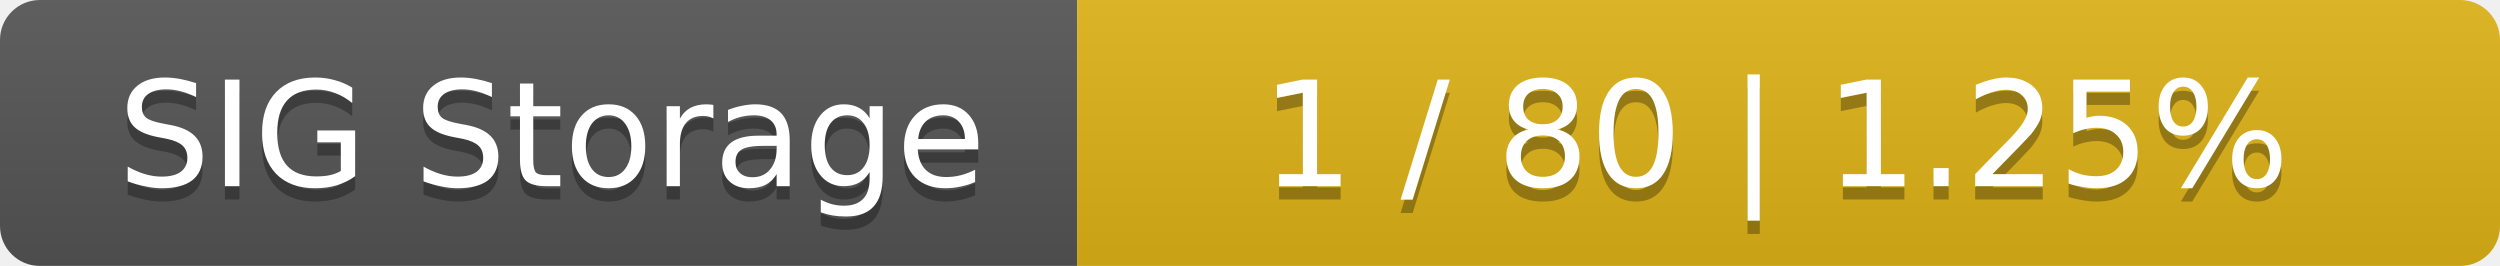
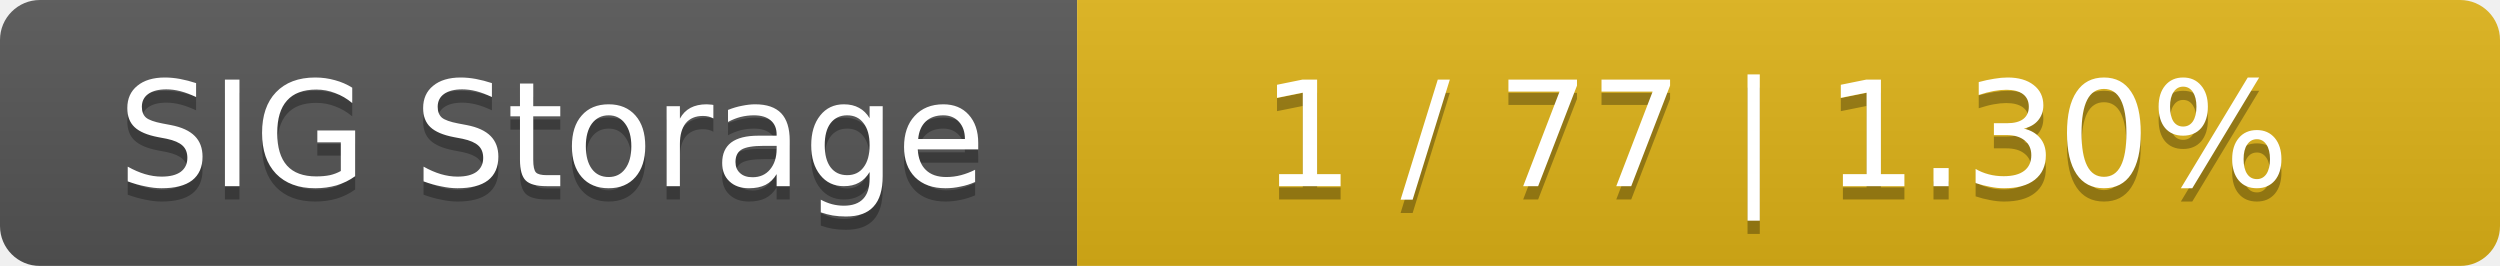
<svg xmlns="http://www.w3.org/2000/svg" width="188" height="20">
  <linearGradient id="smooth" x2="0" y2="100%">
    <stop offset="0" stop-color="#bbb" stop-opacity=".1" />
    <stop offset="1" stop-opacity=".1" />
  </linearGradient>
  <mask id="round">
    <rect width="188" height="20" rx="3" fill="#fff" />
  </mask>
  <g mask="url(#round)">
    <rect width="81" height="20" fill="#555" />
    <rect x="81" width="107" height="20" fill="#dfb317" />
    <rect width="188" height="20" fill="url(#smooth)" />
  </g>
  <g fill="#fff" text-anchor="middle" font-family="DejaVu Sans,Verdana,Geneva,sans-serif" font-size="11">
    <text x="41.5" y="15" fill="#010101" fill-opacity=".3">SIG Storage</text>
    <text x="41.5" y="14">SIG Storage</text>
-     <text x="133.5" y="15" fill="#010101" fill-opacity=".3">1 / 80    |    1.25%</text>
-     <text x="133.5" y="14">1 / 80    |    1.25%</text>
+     <text x="133.5" y="15" fill="#010101" fill-opacity=".3">1 / 77    |    1.30%</text>
+     <text x="133.5" y="14">1 / 77    |    1.30%</text>
  </g>
</svg>
